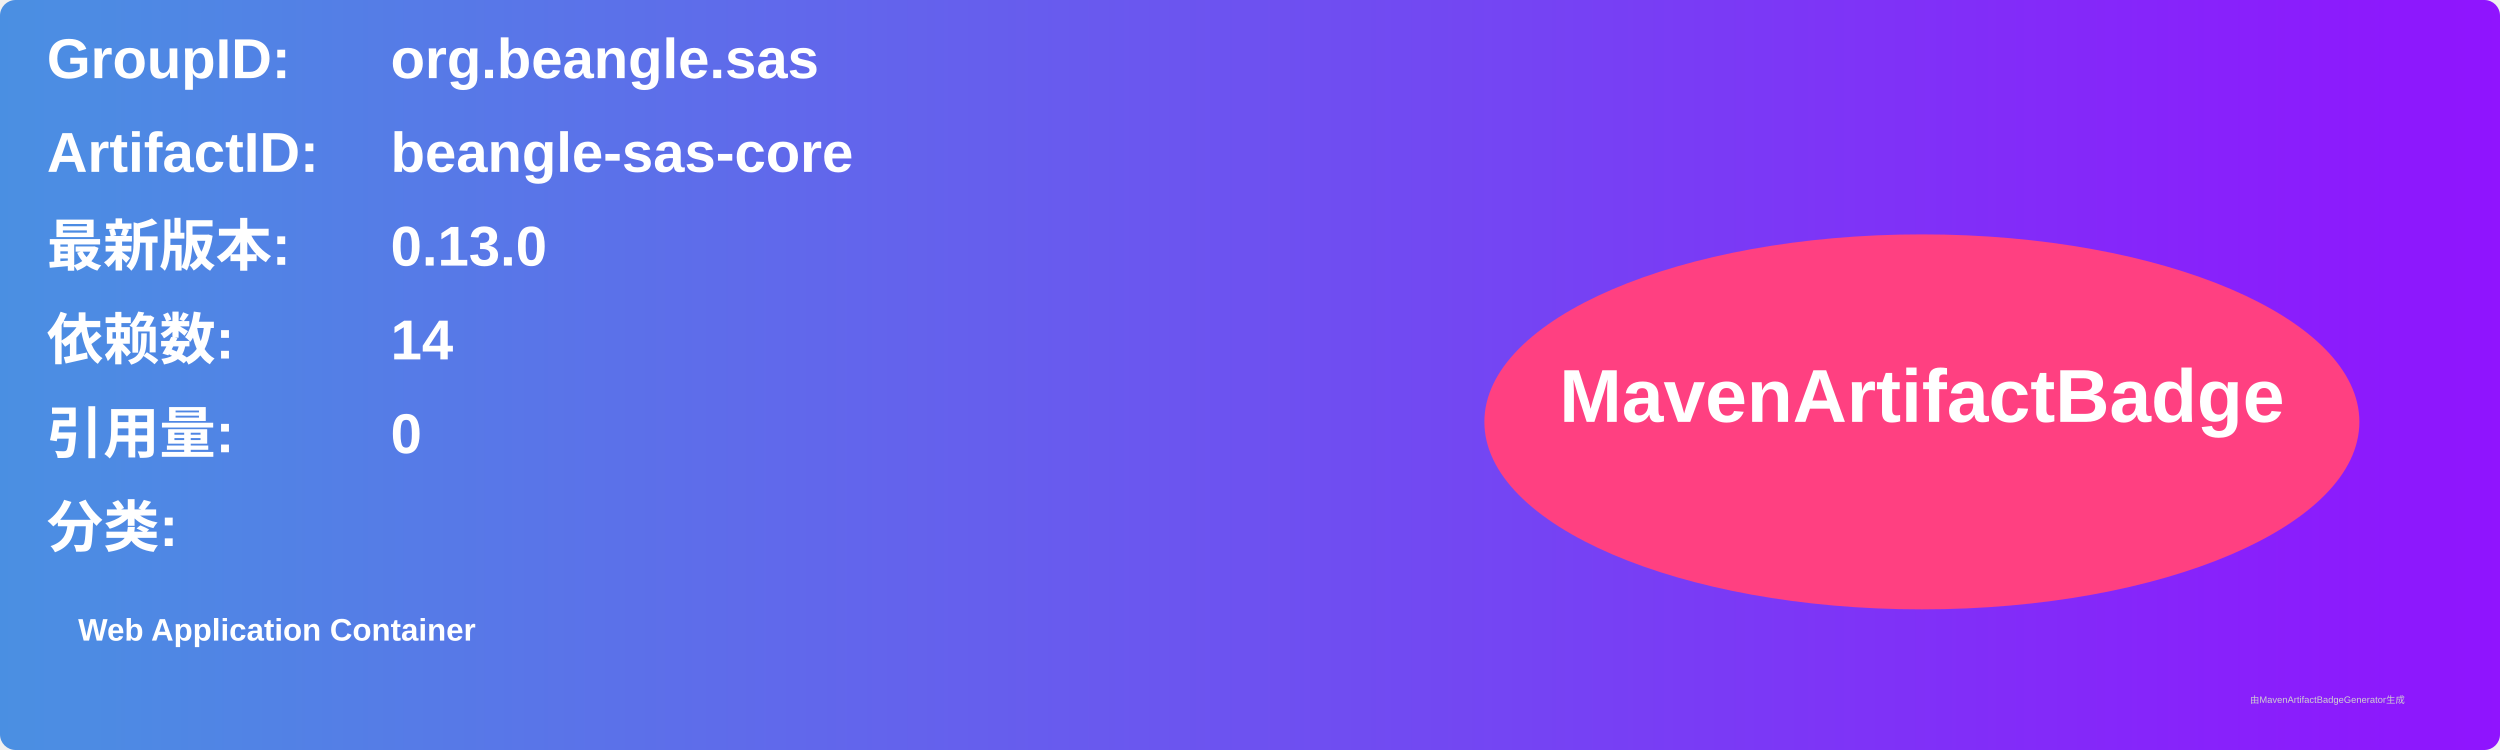
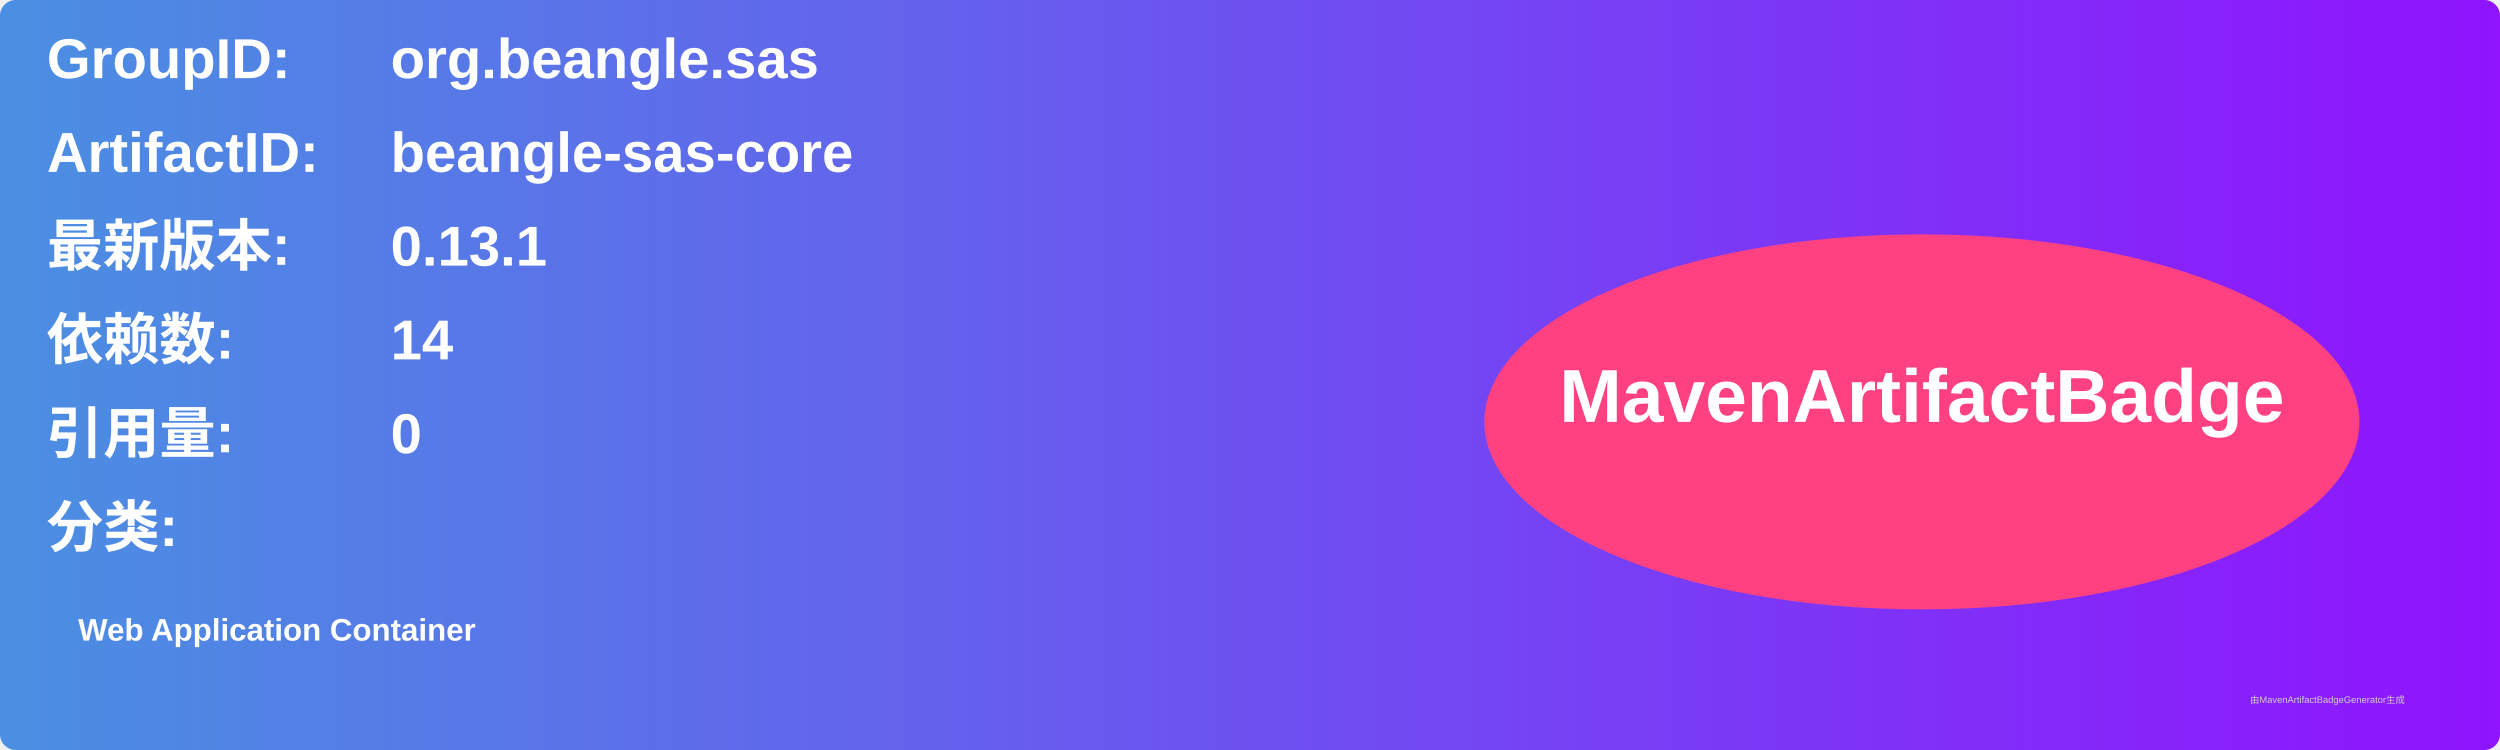
<svg xmlns="http://www.w3.org/2000/svg" width="800" height="240" viewBox="0 0 800 240">
  <linearGradient id="grad" x1="0%" y1="0%" x2="100%" y2="0%">
    <stop offset="0%" stop-color="#4a90e2" />
    <stop offset="100%" stop-color="#9013fe" />
  </linearGradient>
  <rect width="100%" height="100%" rx="5" ry="5" fill="url(#grad)" />
  <g transform="translate(15, 15)">
    <text x="0" y="10" font-family="Arial" font-size="18" fill="white" font-weight="bold" width="260">GroupID:</text>
    <text x="110" y="10" font-family="Arial" font-size="18" fill="white" font-weight="bold" width="460">org.beangle.sas</text>
    <text x="0" y="40" font-family="Arial" font-size="18" fill="white" font-weight="bold" width="260">ArtifactID:</text>
    <text x="110" y="40" font-family="Arial" font-size="18" fill="white" font-weight="bold" width="460">beangle-sas-core</text>
    <text x="0" y="70" font-family="Arial" font-size="18" fill="white" font-weight="bold">最新版本:</text>
    <text x="110" y="70" font-family="Arial" font-size="18" fill="white" font-weight="bold">
-       <tspan font-weight="bold">0.13.0</tspan>
+       <tspan font-weight="bold">0.13.1</tspan>
    </text>
    <text x="0" y="100" font-family="Arial" font-size="18" fill="white" font-weight="bold">依赖数: </text>
    <text x="110" y="100" font-family="Arial" font-size="18" fill="white">
      <tspan font-weight="bold">14</tspan>
    </text>
    <text x="0" y="130" font-family="Arial" font-size="18" fill="white" font-weight="bold">引用量: </text>
    <text x="110" y="130" font-family="Arial" font-size="18" fill="white">
      <tspan font-weight="bold">0</tspan>
    </text>
    <text x="0" y="160" font-family="Arial" font-size="18" fill="white" font-weight="bold">分类:</text>
    <text x="10" y="190" font-family="Arial" font-size="10" fill="white">
      <tspan font-weight="bold">Web Application Container</tspan>
    </text>
    <ellipse cx="600" cy="120" rx="140" ry="60" fill="#ff4081" />
    <text x="600" y="120" text-anchor="middle" font-family="Arial" font-size="24" fill="white" font-weight="bold">MavenArtifactBadge</text>
  </g>
  <text x="720" y="225" font-family="Arial" font-size="3" fill="#d0d0d0">由MavenArtifactBadgeGenerator生成</text>
</svg>
